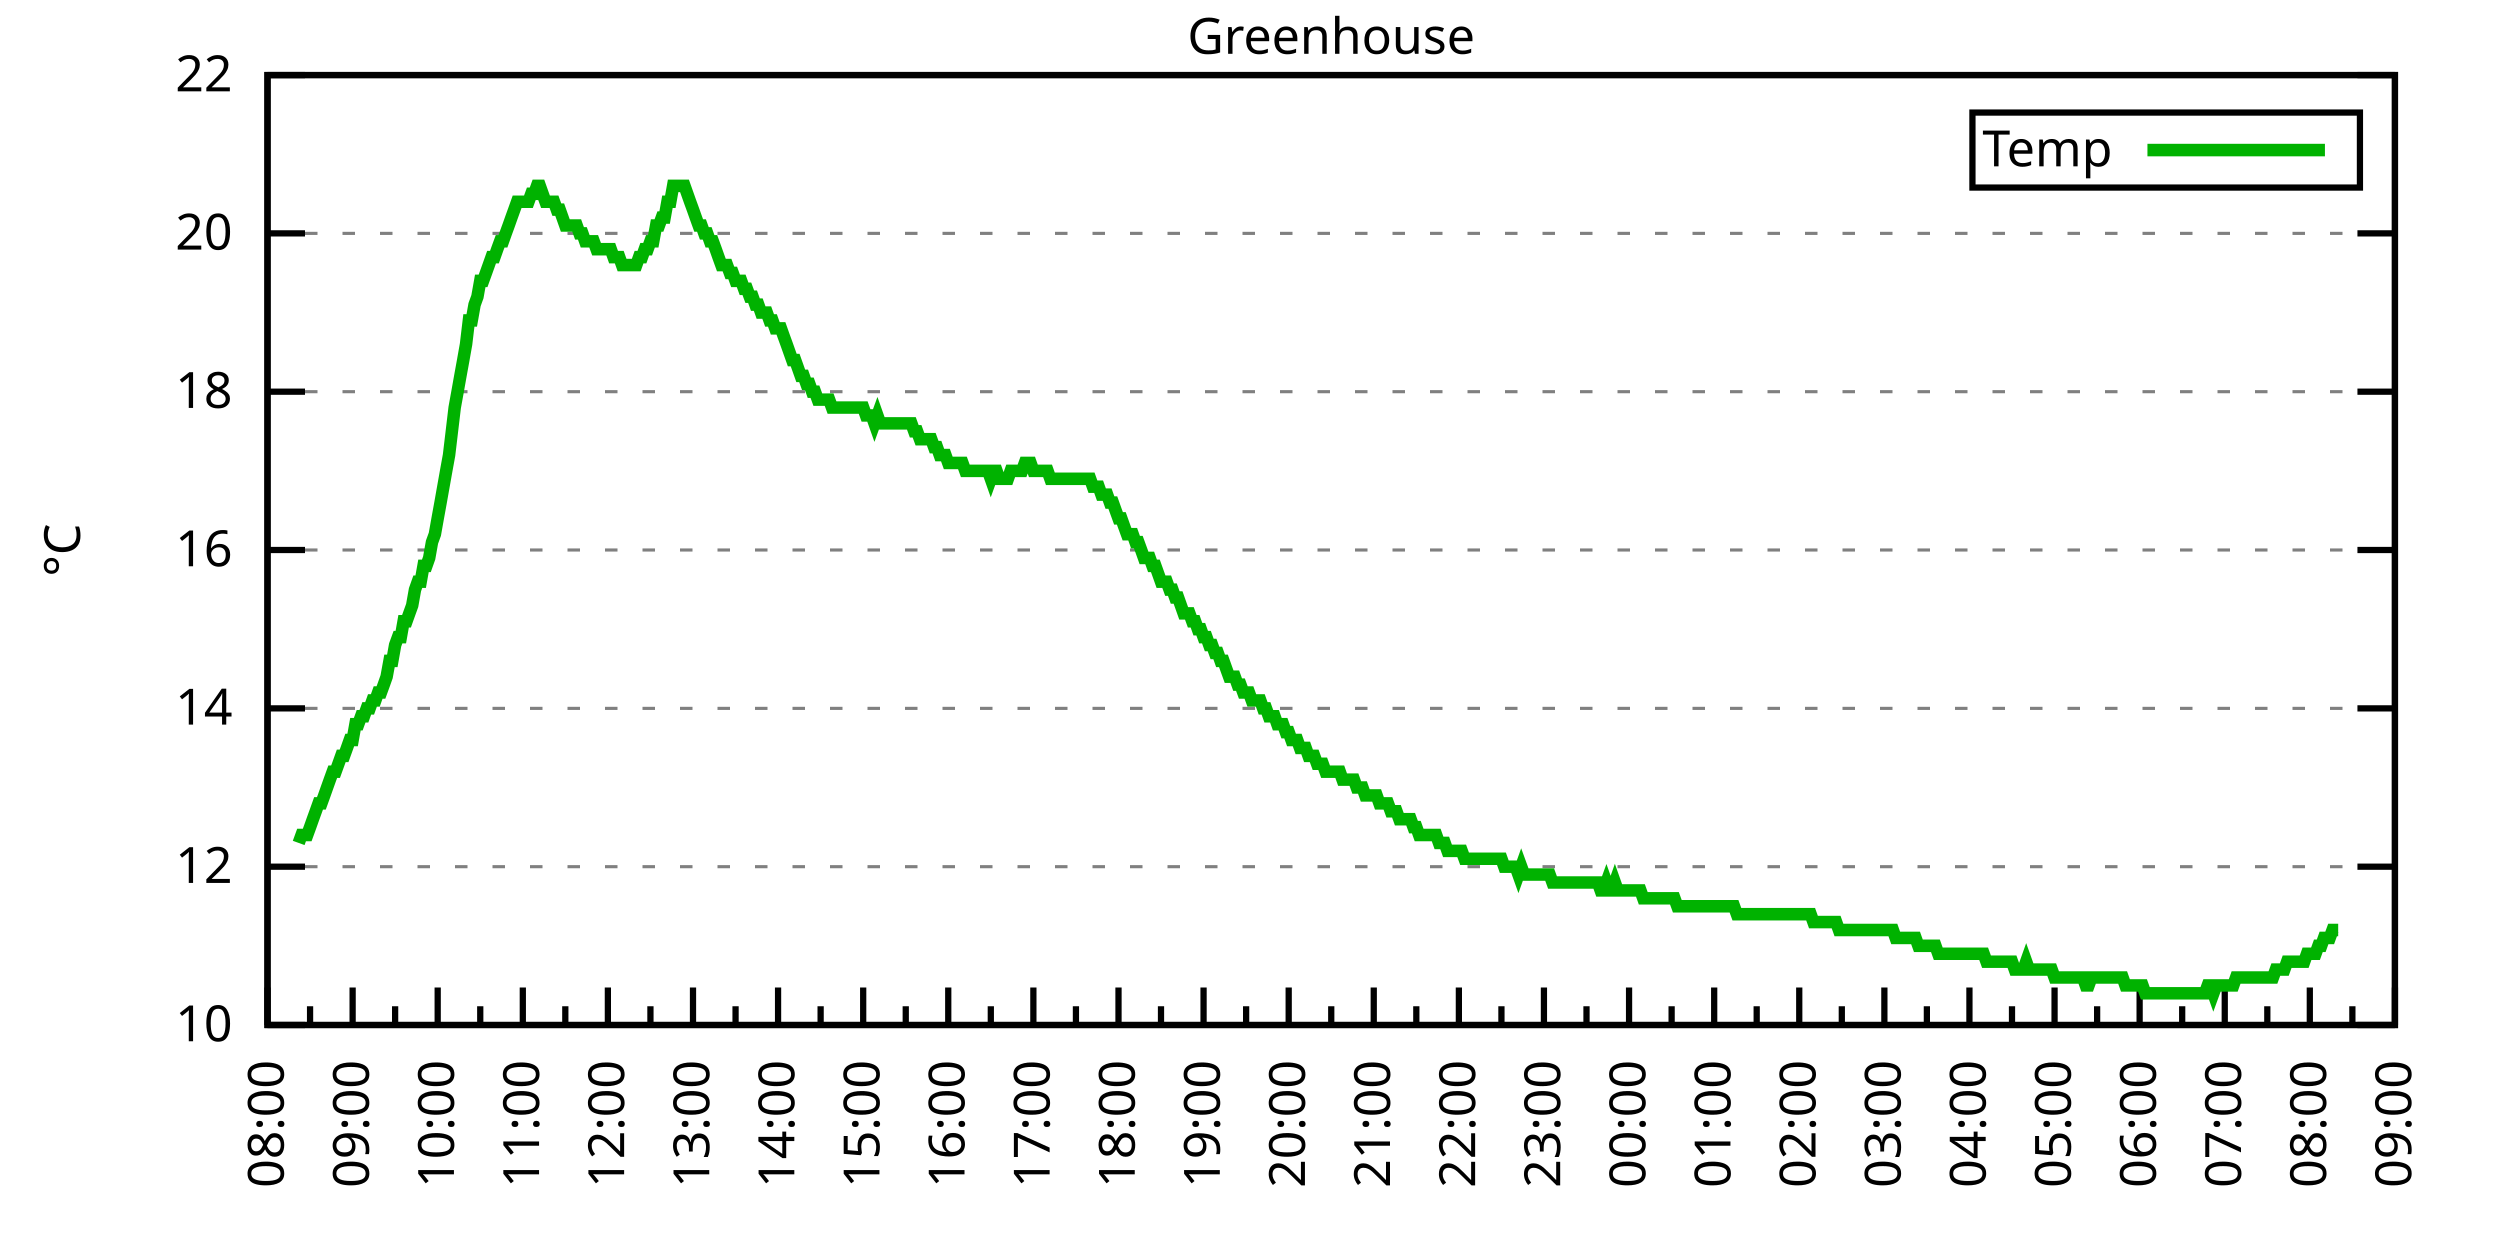
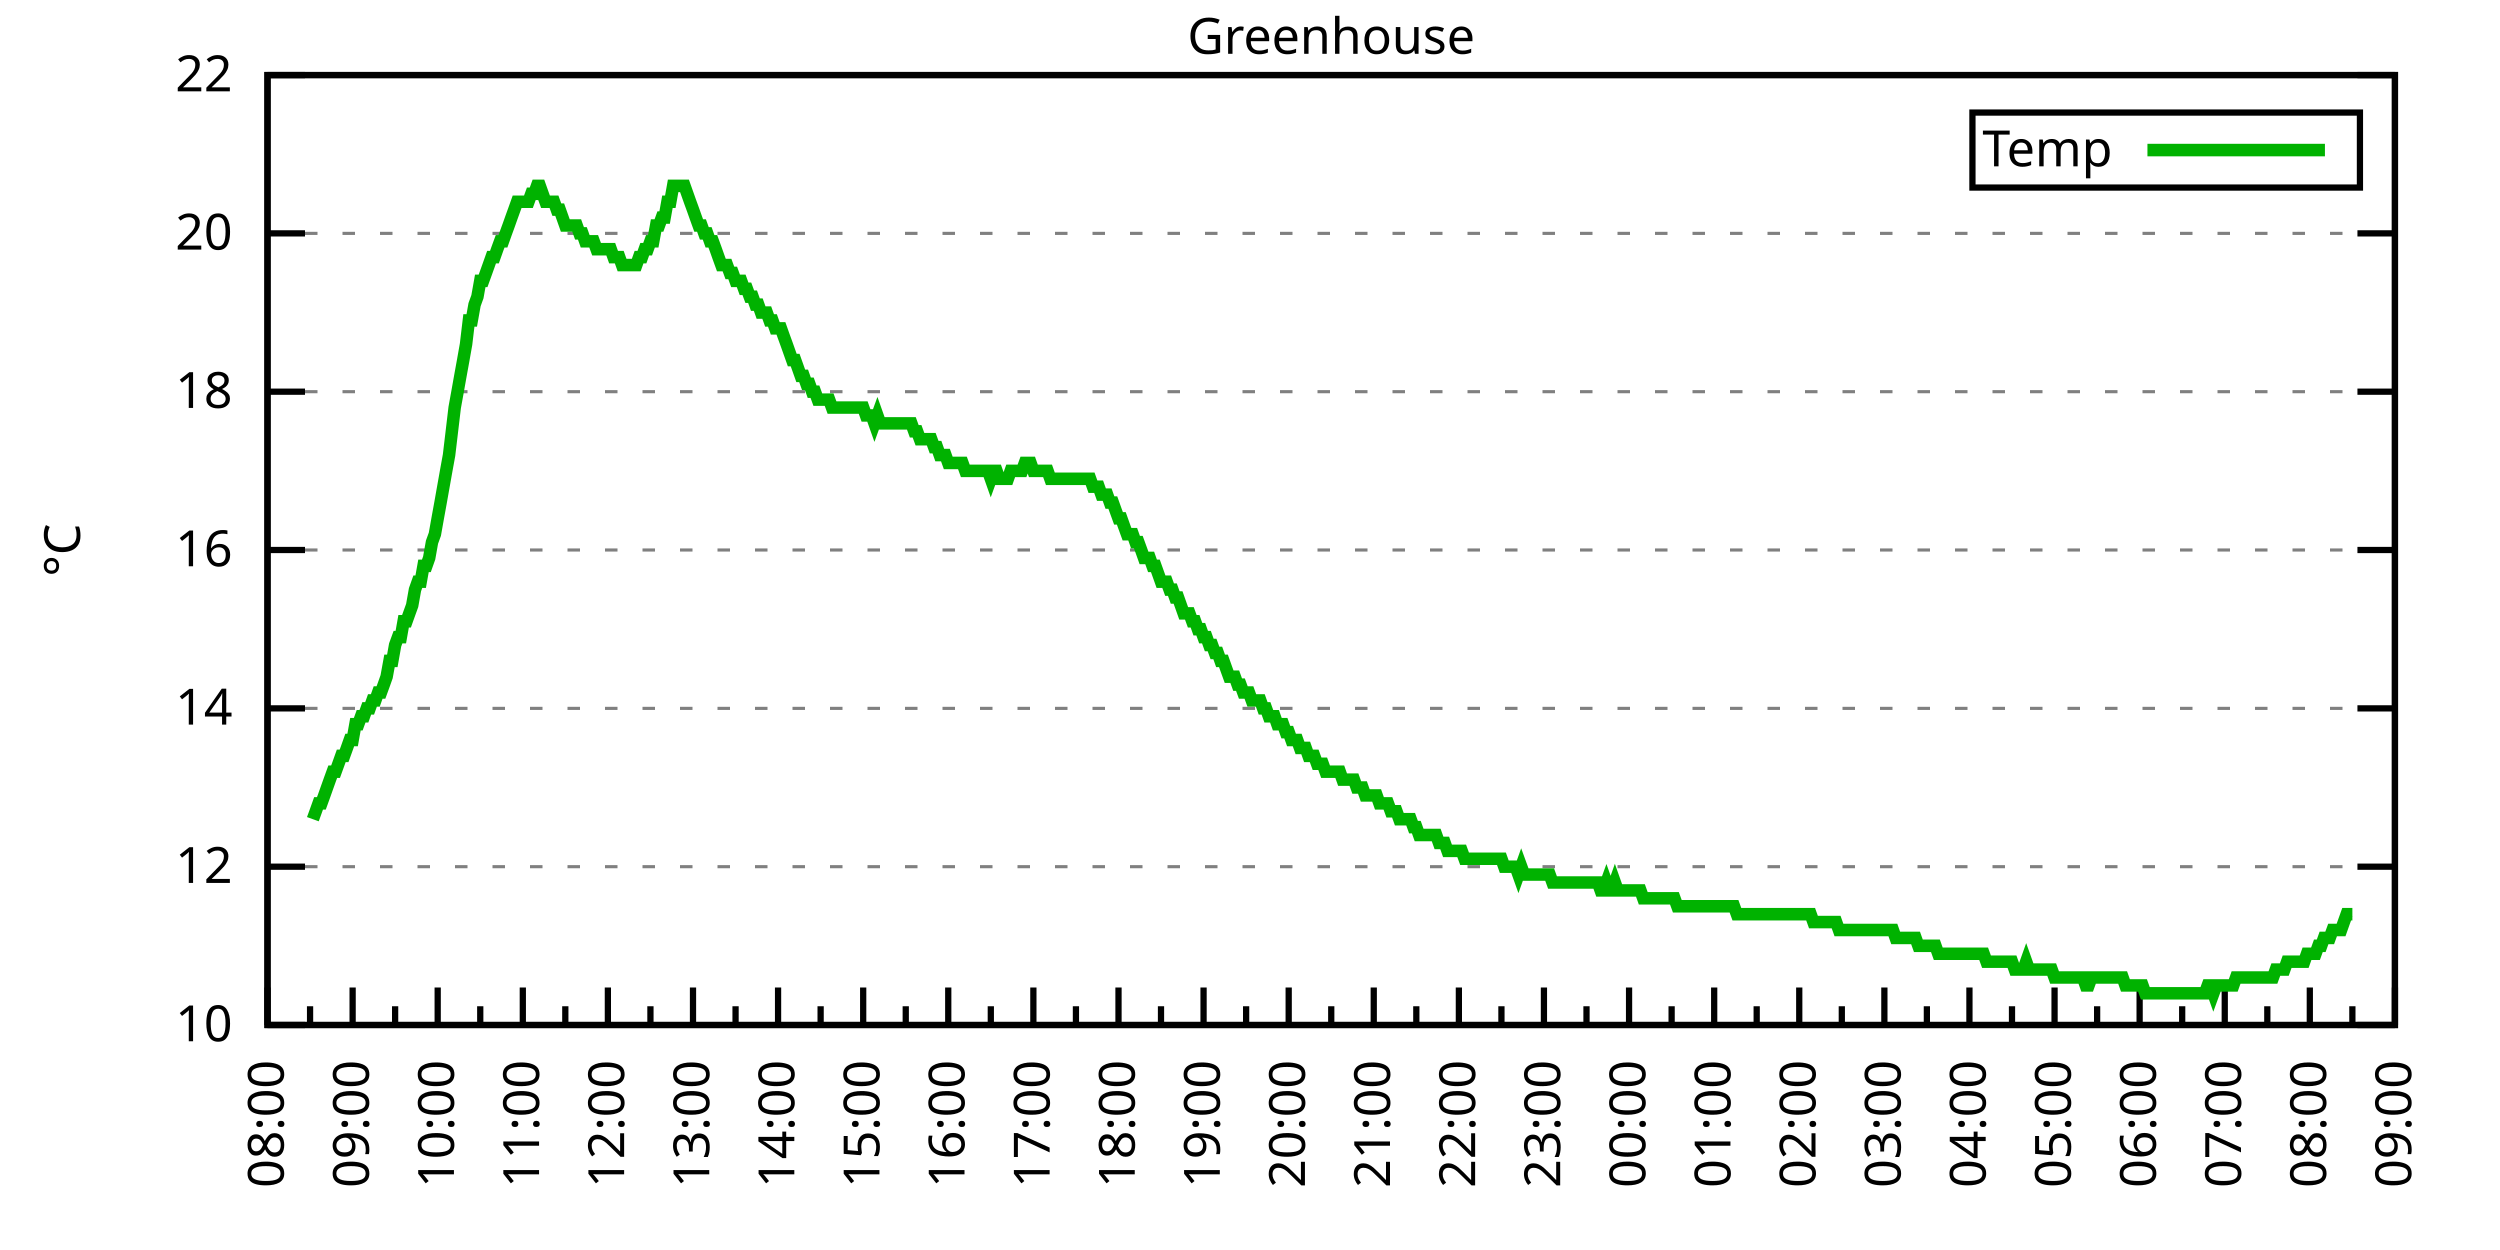
<svg xmlns="http://www.w3.org/2000/svg" xmlns:xlink="http://www.w3.org/1999/xlink" width="400" height="200" viewBox="0 0 400 200">
  <g id="gnuplot_canvas">
    <rect x="0" y="0" width="400" height="200" fill="none" />
    <defs>
      <circle id="gpDot" r="0.5" stroke-width="0.5" stroke="currentColor" />
      <path id="gpPt0" stroke-width="0.333" stroke="currentColor" d="M-1,0 h2 M0,-1 v2" />
      <path id="gpPt1" stroke-width="0.333" stroke="currentColor" d="M-1,-1 L1,1 M1,-1 L-1,1" />
      <path id="gpPt2" stroke-width="0.333" stroke="currentColor" d="M-1,0 L1,0 M0,-1 L0,1 M-1,-1 L1,1 M-1,1 L1,-1" />
      <rect id="gpPt3" stroke-width="0.333" stroke="currentColor" x="-1" y="-1" width="2" height="2" />
      <rect id="gpPt4" stroke-width="0.333" stroke="currentColor" fill="currentColor" x="-1" y="-1" width="2" height="2" />
      <circle id="gpPt5" stroke-width="0.333" stroke="currentColor" cx="0" cy="0" r="1" />
      <use xlink:href="#gpPt5" id="gpPt6" fill="currentColor" stroke="none" />
      <path id="gpPt7" stroke-width="0.333" stroke="currentColor" d="M0,-1.33 L-1.33,0.67 L1.33,0.67 z" />
      <use xlink:href="#gpPt7" id="gpPt8" fill="currentColor" stroke="none" />
      <use xlink:href="#gpPt7" id="gpPt9" stroke="currentColor" transform="rotate(180)" />
      <use xlink:href="#gpPt9" id="gpPt10" fill="currentColor" stroke="none" />
      <use xlink:href="#gpPt3" id="gpPt11" stroke="currentColor" transform="rotate(45)" />
      <use xlink:href="#gpPt11" id="gpPt12" fill="currentColor" stroke="none" />
      <path id="gpPt13" stroke-width="0.333" stroke="currentColor" d="M0,1.330 L1.265,0.411 L0.782,-1.067 L-0.782,-1.076 L-1.265,0.411 z" />
      <use xlink:href="#gpPt13" id="gpPt14" fill="currentColor" stroke="none" />
      <filter id="textbox" filterUnits="objectBoundingBox" x="0" y="0" height="1" width="1">
        <feFlood flood-color="white" flood-opacity="1" result="bgnd" />
        <feComposite in="SourceGraphic" in2="bgnd" operator="atop" />
      </filter>
      <filter id="greybox" filterUnits="objectBoundingBox" x="0" y="0" height="1" width="1">
        <feFlood flood-color="lightgrey" flood-opacity="1" result="grey" />
        <feComposite in="SourceGraphic" in2="grey" operator="atop" />
      </filter>
    </defs>
    <g fill="none" color="white" stroke="currentColor" stroke-width="1.00" stroke-linecap="butt" stroke-linejoin="miter">
</g>
    <g fill="none" color="black" stroke="currentColor" stroke-width="1.00" stroke-linecap="butt" stroke-linejoin="miter">
      <g stroke="none" shape-rendering="crispEdges">
        <polygon fill="rgb(255, 255, 255)" points="42.80,164.00 383.18,164.00 383.18,12.02 42.80,12.02 " />
      </g>
    </g>
    <g fill="none" color="black" stroke="currentColor" stroke-width="1.00" stroke-linecap="butt" stroke-linejoin="miter">
</g>
    <g fill="none" color="black" stroke="black" stroke-width="0.50" stroke-linecap="butt" stroke-linejoin="miter">
</g>
    <g fill="none" color="gray" stroke="currentColor" stroke-width="0.50" stroke-linecap="butt" stroke-linejoin="miter">
      <path stroke="gray" stroke-dasharray="2,4" class="gridline" d="M42.80,164.00 L383.19,164.00  " />
    </g>
    <g fill="none" color="gray" stroke="gray" stroke-width="1.00" stroke-linecap="butt" stroke-linejoin="miter">
</g>
    <g fill="none" color="black" stroke="currentColor" stroke-width="1.00" stroke-linecap="butt" stroke-linejoin="miter">
      <path stroke="black" d="M42.80,164.00 L48.80,164.00 M383.19,164.00 L377.19,164.00  " />
      <g transform="translate(37.20,166.60)" stroke="none" fill="black" font-family="Sans" font-size="8.00" text-anchor="end">
        <text>
          <tspan font-family="Sans"> 10</tspan>
        </text>
      </g>
    </g>
    <g fill="none" color="black" stroke="currentColor" stroke-width="1.00" stroke-linecap="butt" stroke-linejoin="miter">
</g>
    <g fill="none" color="black" stroke="black" stroke-width="0.50" stroke-linecap="butt" stroke-linejoin="miter">
</g>
    <g fill="none" color="gray" stroke="currentColor" stroke-width="0.50" stroke-linecap="butt" stroke-linejoin="miter">
      <path stroke="gray" stroke-dasharray="2,4" class="gridline" d="M42.80,138.67 L383.19,138.67  " />
    </g>
    <g fill="none" color="gray" stroke="gray" stroke-width="1.00" stroke-linecap="butt" stroke-linejoin="miter">
</g>
    <g fill="none" color="black" stroke="currentColor" stroke-width="1.00" stroke-linecap="butt" stroke-linejoin="miter">
      <path stroke="black" d="M42.80,138.67 L48.80,138.67 M383.19,138.67 L377.19,138.67  " />
      <g transform="translate(37.20,141.27)" stroke="none" fill="black" font-family="Sans" font-size="8.00" text-anchor="end">
        <text>
          <tspan font-family="Sans"> 12</tspan>
        </text>
      </g>
    </g>
    <g fill="none" color="black" stroke="currentColor" stroke-width="1.00" stroke-linecap="butt" stroke-linejoin="miter">
</g>
    <g fill="none" color="black" stroke="black" stroke-width="0.50" stroke-linecap="butt" stroke-linejoin="miter">
</g>
    <g fill="none" color="gray" stroke="currentColor" stroke-width="0.50" stroke-linecap="butt" stroke-linejoin="miter">
      <path stroke="gray" stroke-dasharray="2,4" class="gridline" d="M42.80,113.34 L383.19,113.34  " />
    </g>
    <g fill="none" color="gray" stroke="gray" stroke-width="1.00" stroke-linecap="butt" stroke-linejoin="miter">
</g>
    <g fill="none" color="black" stroke="currentColor" stroke-width="1.00" stroke-linecap="butt" stroke-linejoin="miter">
      <path stroke="black" d="M42.80,113.34 L48.80,113.34 M383.19,113.34 L377.19,113.34  " />
      <g transform="translate(37.20,115.94)" stroke="none" fill="black" font-family="Sans" font-size="8.00" text-anchor="end">
        <text>
          <tspan font-family="Sans"> 14</tspan>
        </text>
      </g>
    </g>
    <g fill="none" color="black" stroke="currentColor" stroke-width="1.00" stroke-linecap="butt" stroke-linejoin="miter">
</g>
    <g fill="none" color="black" stroke="black" stroke-width="0.50" stroke-linecap="butt" stroke-linejoin="miter">
</g>
    <g fill="none" color="gray" stroke="currentColor" stroke-width="0.50" stroke-linecap="butt" stroke-linejoin="miter">
      <path stroke="gray" stroke-dasharray="2,4" class="gridline" d="M42.80,88.00 L383.19,88.00  " />
    </g>
    <g fill="none" color="gray" stroke="gray" stroke-width="1.00" stroke-linecap="butt" stroke-linejoin="miter">
</g>
    <g fill="none" color="black" stroke="currentColor" stroke-width="1.00" stroke-linecap="butt" stroke-linejoin="miter">
      <path stroke="black" d="M42.80,88.00 L48.80,88.00 M383.19,88.00 L377.19,88.00  " />
      <g transform="translate(37.20,90.60)" stroke="none" fill="black" font-family="Sans" font-size="8.00" text-anchor="end">
        <text>
          <tspan font-family="Sans"> 16</tspan>
        </text>
      </g>
    </g>
    <g fill="none" color="black" stroke="currentColor" stroke-width="1.00" stroke-linecap="butt" stroke-linejoin="miter">
</g>
    <g fill="none" color="black" stroke="black" stroke-width="0.50" stroke-linecap="butt" stroke-linejoin="miter">
</g>
    <g fill="none" color="gray" stroke="currentColor" stroke-width="0.50" stroke-linecap="butt" stroke-linejoin="miter">
      <path stroke="gray" stroke-dasharray="2,4" class="gridline" d="M42.80,62.67 L383.19,62.67  " />
    </g>
    <g fill="none" color="gray" stroke="gray" stroke-width="1.00" stroke-linecap="butt" stroke-linejoin="miter">
</g>
    <g fill="none" color="black" stroke="currentColor" stroke-width="1.00" stroke-linecap="butt" stroke-linejoin="miter">
      <path stroke="black" d="M42.80,62.67 L48.80,62.67 M383.19,62.67 L377.19,62.67  " />
      <g transform="translate(37.20,65.27)" stroke="none" fill="black" font-family="Sans" font-size="8.00" text-anchor="end">
        <text>
          <tspan font-family="Sans"> 18</tspan>
        </text>
      </g>
    </g>
    <g fill="none" color="black" stroke="currentColor" stroke-width="1.00" stroke-linecap="butt" stroke-linejoin="miter">
</g>
    <g fill="none" color="black" stroke="black" stroke-width="0.50" stroke-linecap="butt" stroke-linejoin="miter">
</g>
    <g fill="none" color="gray" stroke="currentColor" stroke-width="0.50" stroke-linecap="butt" stroke-linejoin="miter">
      <path stroke="gray" stroke-dasharray="2,4" class="gridline" d="M42.80,37.34 L383.19,37.34  " />
    </g>
    <g fill="none" color="gray" stroke="gray" stroke-width="1.00" stroke-linecap="butt" stroke-linejoin="miter">
</g>
    <g fill="none" color="black" stroke="currentColor" stroke-width="1.00" stroke-linecap="butt" stroke-linejoin="miter">
      <path stroke="black" d="M42.80,37.34 L48.80,37.34 M383.19,37.34 L377.19,37.34  " />
      <g transform="translate(37.20,39.94)" stroke="none" fill="black" font-family="Sans" font-size="8.00" text-anchor="end">
        <text>
          <tspan font-family="Sans"> 20</tspan>
        </text>
      </g>
    </g>
    <g fill="none" color="black" stroke="currentColor" stroke-width="1.00" stroke-linecap="butt" stroke-linejoin="miter">
</g>
    <g fill="none" color="black" stroke="black" stroke-width="0.50" stroke-linecap="butt" stroke-linejoin="miter">
</g>
    <g fill="none" color="gray" stroke="currentColor" stroke-width="0.50" stroke-linecap="butt" stroke-linejoin="miter">
      <path stroke="gray" stroke-dasharray="2,4" class="gridline" d="M42.80,12.01 L383.19,12.01  " />
    </g>
    <g fill="none" color="gray" stroke="gray" stroke-width="1.00" stroke-linecap="butt" stroke-linejoin="miter">
</g>
    <g fill="none" color="black" stroke="currentColor" stroke-width="1.00" stroke-linecap="butt" stroke-linejoin="miter">
      <path stroke="black" d="M42.80,12.01 L48.80,12.01 M383.19,12.01 L377.19,12.01  " />
      <g transform="translate(37.20,14.61)" stroke="none" fill="black" font-family="Sans" font-size="8.00" text-anchor="end">
        <text>
          <tspan font-family="Sans"> 22</tspan>
        </text>
      </g>
    </g>
    <g fill="none" color="black" stroke="currentColor" stroke-width="1.00" stroke-linecap="butt" stroke-linejoin="miter">
      <path stroke="black" d="M42.80,164.00 L42.80,158.00  " />
      <g transform="translate(45.40,169.60) rotate(270)" stroke="none" fill="black" font-family="Sans" font-size="8.00" text-anchor="end">
        <text>
          <tspan font-family="Sans">08:00</tspan>
        </text>
      </g>
    </g>
    <g fill="none" color="black" stroke="currentColor" stroke-width="1.00" stroke-linecap="butt" stroke-linejoin="miter">
      <path stroke="black" d="M49.61,164.00 L49.61,161.00 M56.42,164.00 L56.42,158.00  " />
      <g transform="translate(59.02,169.60) rotate(270)" stroke="none" fill="black" font-family="Sans" font-size="8.00" text-anchor="end">
        <text>
          <tspan font-family="Sans">09:00</tspan>
        </text>
      </g>
    </g>
    <g fill="none" color="black" stroke="currentColor" stroke-width="1.00" stroke-linecap="butt" stroke-linejoin="miter">
      <path stroke="black" d="M63.22,164.00 L63.22,161.00 M70.03,164.00 L70.03,158.00  " />
      <g transform="translate(72.63,169.60) rotate(270)" stroke="none" fill="black" font-family="Sans" font-size="8.00" text-anchor="end">
        <text>
          <tspan font-family="Sans">10:00</tspan>
        </text>
      </g>
    </g>
    <g fill="none" color="black" stroke="currentColor" stroke-width="1.00" stroke-linecap="butt" stroke-linejoin="miter">
      <path stroke="black" d="M76.84,164.00 L76.84,161.00 M83.65,164.00 L83.65,158.00  " />
      <g transform="translate(86.25,169.60) rotate(270)" stroke="none" fill="black" font-family="Sans" font-size="8.00" text-anchor="end">
        <text>
          <tspan font-family="Sans">11:00</tspan>
        </text>
      </g>
    </g>
    <g fill="none" color="black" stroke="currentColor" stroke-width="1.00" stroke-linecap="butt" stroke-linejoin="miter">
      <path stroke="black" d="M90.45,164.00 L90.45,161.00 M97.26,164.00 L97.26,158.00  " />
      <g transform="translate(99.86,169.60) rotate(270)" stroke="none" fill="black" font-family="Sans" font-size="8.00" text-anchor="end">
        <text>
          <tspan font-family="Sans">12:00</tspan>
        </text>
      </g>
    </g>
    <g fill="none" color="black" stroke="currentColor" stroke-width="1.00" stroke-linecap="butt" stroke-linejoin="miter">
      <path stroke="black" d="M104.07,164.00 L104.07,161.00 M110.88,164.00 L110.88,158.00  " />
      <g transform="translate(113.48,169.60) rotate(270)" stroke="none" fill="black" font-family="Sans" font-size="8.00" text-anchor="end">
        <text>
          <tspan font-family="Sans">13:00</tspan>
        </text>
      </g>
    </g>
    <g fill="none" color="black" stroke="currentColor" stroke-width="1.00" stroke-linecap="butt" stroke-linejoin="miter">
      <path stroke="black" d="M117.69,164.00 L117.69,161.00 M124.49,164.00 L124.49,158.00  " />
      <g transform="translate(127.09,169.60) rotate(270)" stroke="none" fill="black" font-family="Sans" font-size="8.00" text-anchor="end">
        <text>
          <tspan font-family="Sans">14:00</tspan>
        </text>
      </g>
    </g>
    <g fill="none" color="black" stroke="currentColor" stroke-width="1.00" stroke-linecap="butt" stroke-linejoin="miter">
      <path stroke="black" d="M131.30,164.00 L131.30,161.00 M138.11,164.00 L138.11,158.00  " />
      <g transform="translate(140.71,169.60) rotate(270)" stroke="none" fill="black" font-family="Sans" font-size="8.00" text-anchor="end">
        <text>
          <tspan font-family="Sans">15:00</tspan>
        </text>
      </g>
    </g>
    <g fill="none" color="black" stroke="currentColor" stroke-width="1.00" stroke-linecap="butt" stroke-linejoin="miter">
      <path stroke="black" d="M144.92,164.00 L144.92,161.00 M151.72,164.00 L151.72,158.00  " />
      <g transform="translate(154.32,169.60) rotate(270)" stroke="none" fill="black" font-family="Sans" font-size="8.00" text-anchor="end">
        <text>
          <tspan font-family="Sans">16:00</tspan>
        </text>
      </g>
    </g>
    <g fill="none" color="black" stroke="currentColor" stroke-width="1.00" stroke-linecap="butt" stroke-linejoin="miter">
      <path stroke="black" d="M158.53,164.00 L158.53,161.00 M165.34,164.00 L165.34,158.00  " />
      <g transform="translate(167.94,169.60) rotate(270)" stroke="none" fill="black" font-family="Sans" font-size="8.00" text-anchor="end">
        <text>
          <tspan font-family="Sans">17:00</tspan>
        </text>
      </g>
    </g>
    <g fill="none" color="black" stroke="currentColor" stroke-width="1.00" stroke-linecap="butt" stroke-linejoin="miter">
      <path stroke="black" d="M172.15,164.00 L172.15,161.00 M178.96,164.00 L178.96,158.00  " />
      <g transform="translate(181.56,169.60) rotate(270)" stroke="none" fill="black" font-family="Sans" font-size="8.00" text-anchor="end">
        <text>
          <tspan font-family="Sans">18:00</tspan>
        </text>
      </g>
    </g>
    <g fill="none" color="black" stroke="currentColor" stroke-width="1.00" stroke-linecap="butt" stroke-linejoin="miter">
      <path stroke="black" d="M185.76,164.00 L185.76,161.00 M192.57,164.00 L192.57,158.00  " />
      <g transform="translate(195.17,169.60) rotate(270)" stroke="none" fill="black" font-family="Sans" font-size="8.00" text-anchor="end">
        <text>
          <tspan font-family="Sans">19:00</tspan>
        </text>
      </g>
    </g>
    <g fill="none" color="black" stroke="currentColor" stroke-width="1.00" stroke-linecap="butt" stroke-linejoin="miter">
      <path stroke="black" d="M199.38,164.00 L199.38,161.00 M206.19,164.00 L206.19,158.00  " />
      <g transform="translate(208.79,169.60) rotate(270)" stroke="none" fill="black" font-family="Sans" font-size="8.00" text-anchor="end">
        <text>
          <tspan font-family="Sans">20:00</tspan>
        </text>
      </g>
    </g>
    <g fill="none" color="black" stroke="currentColor" stroke-width="1.00" stroke-linecap="butt" stroke-linejoin="miter">
      <path stroke="black" d="M213.00,164.00 L213.00,161.00 M219.80,164.00 L219.80,158.00  " />
      <g transform="translate(222.40,169.60) rotate(270)" stroke="none" fill="black" font-family="Sans" font-size="8.00" text-anchor="end">
        <text>
          <tspan font-family="Sans">21:00</tspan>
        </text>
      </g>
    </g>
    <g fill="none" color="black" stroke="currentColor" stroke-width="1.00" stroke-linecap="butt" stroke-linejoin="miter">
      <path stroke="black" d="M226.61,164.00 L226.61,161.00 M233.42,164.00 L233.42,158.00  " />
      <g transform="translate(236.02,169.60) rotate(270)" stroke="none" fill="black" font-family="Sans" font-size="8.00" text-anchor="end">
        <text>
          <tspan font-family="Sans">22:00</tspan>
        </text>
      </g>
    </g>
    <g fill="none" color="black" stroke="currentColor" stroke-width="1.00" stroke-linecap="butt" stroke-linejoin="miter">
      <path stroke="black" d="M240.23,164.00 L240.23,161.00 M247.03,164.00 L247.03,158.00  " />
      <g transform="translate(249.63,169.60) rotate(270)" stroke="none" fill="black" font-family="Sans" font-size="8.00" text-anchor="end">
        <text>
          <tspan font-family="Sans">23:00</tspan>
        </text>
      </g>
    </g>
    <g fill="none" color="black" stroke="currentColor" stroke-width="1.00" stroke-linecap="butt" stroke-linejoin="miter">
      <path stroke="black" d="M253.84,164.00 L253.84,161.00 M260.65,164.00 L260.65,158.00  " />
      <g transform="translate(263.25,169.60) rotate(270)" stroke="none" fill="black" font-family="Sans" font-size="8.00" text-anchor="end">
        <text>
          <tspan font-family="Sans">00:00</tspan>
        </text>
      </g>
    </g>
    <g fill="none" color="black" stroke="currentColor" stroke-width="1.00" stroke-linecap="butt" stroke-linejoin="miter">
      <path stroke="black" d="M267.46,164.00 L267.46,161.00 M274.27,164.00 L274.27,158.00  " />
      <g transform="translate(276.87,169.60) rotate(270)" stroke="none" fill="black" font-family="Sans" font-size="8.00" text-anchor="end">
        <text>
          <tspan font-family="Sans">01:00</tspan>
        </text>
      </g>
    </g>
    <g fill="none" color="black" stroke="currentColor" stroke-width="1.00" stroke-linecap="butt" stroke-linejoin="miter">
      <path stroke="black" d="M281.07,164.00 L281.07,161.00 M287.88,164.00 L287.88,158.00  " />
      <g transform="translate(290.48,169.60) rotate(270)" stroke="none" fill="black" font-family="Sans" font-size="8.00" text-anchor="end">
        <text>
          <tspan font-family="Sans">02:00</tspan>
        </text>
      </g>
    </g>
    <g fill="none" color="black" stroke="currentColor" stroke-width="1.00" stroke-linecap="butt" stroke-linejoin="miter">
      <path stroke="black" d="M294.69,164.00 L294.69,161.00 M301.50,164.00 L301.50,158.00  " />
      <g transform="translate(304.10,169.60) rotate(270)" stroke="none" fill="black" font-family="Sans" font-size="8.00" text-anchor="end">
        <text>
          <tspan font-family="Sans">03:00</tspan>
        </text>
      </g>
    </g>
    <g fill="none" color="black" stroke="currentColor" stroke-width="1.00" stroke-linecap="butt" stroke-linejoin="miter">
      <path stroke="black" d="M308.30,164.00 L308.30,161.00 M315.11,164.00 L315.11,158.00  " />
      <g transform="translate(317.71,169.60) rotate(270)" stroke="none" fill="black" font-family="Sans" font-size="8.00" text-anchor="end">
        <text>
          <tspan font-family="Sans">04:00</tspan>
        </text>
      </g>
    </g>
    <g fill="none" color="black" stroke="currentColor" stroke-width="1.00" stroke-linecap="butt" stroke-linejoin="miter">
      <path stroke="black" d="M321.92,164.00 L321.92,161.00 M328.73,164.00 L328.73,158.00  " />
      <g transform="translate(331.33,169.60) rotate(270)" stroke="none" fill="black" font-family="Sans" font-size="8.00" text-anchor="end">
        <text>
          <tspan font-family="Sans">05:00</tspan>
        </text>
      </g>
    </g>
    <g fill="none" color="black" stroke="currentColor" stroke-width="1.00" stroke-linecap="butt" stroke-linejoin="miter">
      <path stroke="black" d="M335.54,164.00 L335.54,161.00 M342.34,164.00 L342.34,158.00  " />
      <g transform="translate(344.94,169.60) rotate(270)" stroke="none" fill="black" font-family="Sans" font-size="8.00" text-anchor="end">
        <text>
          <tspan font-family="Sans">06:00</tspan>
        </text>
      </g>
    </g>
    <g fill="none" color="black" stroke="currentColor" stroke-width="1.00" stroke-linecap="butt" stroke-linejoin="miter">
      <path stroke="black" d="M349.15,164.00 L349.15,161.00 M355.96,164.00 L355.96,158.00  " />
      <g transform="translate(358.56,169.60) rotate(270)" stroke="none" fill="black" font-family="Sans" font-size="8.00" text-anchor="end">
        <text>
          <tspan font-family="Sans">07:00</tspan>
        </text>
      </g>
    </g>
    <g fill="none" color="black" stroke="currentColor" stroke-width="1.00" stroke-linecap="butt" stroke-linejoin="miter">
      <path stroke="black" d="M362.77,164.00 L362.77,161.00 M369.57,164.00 L369.57,158.00  " />
      <g transform="translate(372.17,169.60) rotate(270)" stroke="none" fill="black" font-family="Sans" font-size="8.00" text-anchor="end">
        <text>
          <tspan font-family="Sans">08:00</tspan>
        </text>
      </g>
    </g>
    <g fill="none" color="black" stroke="currentColor" stroke-width="1.00" stroke-linecap="butt" stroke-linejoin="miter">
      <path stroke="black" d="M376.38,164.00 L376.38,161.00 M383.19,164.00 L383.19,158.00  " />
      <g transform="translate(385.79,169.60) rotate(270)" stroke="none" fill="black" font-family="Sans" font-size="8.00" text-anchor="end">
        <text>
          <tspan font-family="Sans">09:00</tspan>
        </text>
      </g>
    </g>
    <g fill="none" color="black" stroke="currentColor" stroke-width="1.00" stroke-linecap="butt" stroke-linejoin="miter">
</g>
    <g fill="none" color="black" stroke="currentColor" stroke-width="1.00" stroke-linecap="butt" stroke-linejoin="miter">
      <path stroke="black" d="M42.80,12.01 L42.80,164.00 L383.19,164.00 L383.19,12.01 L42.80,12.01 Z  " />
    </g>
    <g fill="none" color="black" stroke="currentColor" stroke-width="1.00" stroke-linecap="butt" stroke-linejoin="miter">
      <g transform="translate(12.80,88.01) rotate(270)" stroke="none" fill="black" font-family="Sans" font-size="8.00" text-anchor="middle">
        <text>
          <tspan font-family="Sans">°C</tspan>
        </text>
      </g>
    </g>
    <g fill="none" color="black" stroke="currentColor" stroke-width="1.00" stroke-linecap="butt" stroke-linejoin="miter">
</g>
    <g fill="none" color="black" stroke="currentColor" stroke-width="1.00" stroke-linecap="butt" stroke-linejoin="miter">
      <path stroke="black" d="M315.59,30.01 L315.59,18.01 L377.59,18.01 L377.59,30.01 L315.59,30.01 Z  " />
    </g>
    <g id="Greenhouse_plot_1">
      <g fill="none" color="white" stroke="black" stroke-width="2.00" stroke-linecap="butt" stroke-linejoin="miter">
</g>
      <g fill="none" color="black" stroke="currentColor" stroke-width="2.00" stroke-linecap="butt" stroke-linejoin="miter">
        <g transform="translate(337.99,26.61)" stroke="none" fill="black" font-family="Sans" font-size="8.00" text-anchor="end">
          <text>
            <tspan font-family="Sans">Temp</tspan>
          </text>
        </g>
      </g>
      <g fill="none" color="black" stroke="currentColor" stroke-width="2.00" stroke-linecap="butt" stroke-linejoin="miter">
-         <path stroke="rgb(  0, 178,   0)" d="M343.59,24.01 L371.99,24.01 M47.79,134.87 L48.25,133.60 L48.70,133.60 L49.15,133.60 L49.61,132.34 L50.06,131.07   L50.52,129.80 L50.97,128.54 L51.42,128.54 L51.88,127.27 L52.33,126.00 L52.78,124.74 L53.24,123.47 L53.69,123.47   L54.15,122.20 L54.60,120.94 L55.05,120.94 L55.51,119.67 L55.96,118.40 L56.42,118.40 L56.87,115.87 L57.32,115.87   L57.78,114.60 L58.23,114.60 L58.68,113.34 L59.14,113.34 L59.59,112.07 L60.05,112.07 L60.50,110.80 L60.95,110.80   L61.41,109.54 L61.86,108.27 L62.32,105.74 L62.77,105.74 L63.22,103.20 L63.68,101.94 L64.13,101.94 L64.58,99.40   L65.04,99.40 L65.49,98.14 L65.95,96.87 L66.40,94.34 L66.85,93.07 L67.31,93.07 L67.76,90.54 L68.22,90.54   L68.67,89.27 L69.12,86.74 L69.58,85.47 L70.03,82.94 L70.49,80.41 L70.94,77.87 L71.39,75.34 L71.85,72.81   L72.30,69.01 L72.75,65.21 L73.21,62.67 L73.66,60.14 L74.12,57.61 L74.57,55.07 L75.02,51.27 L75.48,51.27   L75.93,48.74 L76.39,47.47 L76.84,44.94 L77.29,44.94 L77.75,43.67 L78.20,42.41 L78.65,41.14 L79.11,41.14   L79.56,39.87 L80.02,38.61 L80.47,38.61 L80.92,37.34 L81.38,36.08 L81.83,34.81 L82.29,33.54 L82.74,32.28   L83.19,32.28 L83.65,32.28 L84.10,32.28 L84.55,32.28 L85.01,31.01 L85.46,31.01 L85.92,29.74 L86.37,29.74   L86.82,31.01 L87.28,32.28 L87.73,32.28 L88.19,32.28 L88.64,32.28 L89.09,33.54 L89.55,33.54 L90.00,34.81   L90.45,36.08 L90.91,36.08 L91.36,36.08 L91.82,36.08 L92.27,36.08 L92.72,37.34 L93.18,37.34 L93.63,38.61   L94.09,38.61 L94.54,38.61 L94.99,38.61 L95.45,39.87 L95.90,39.87 L96.35,39.87 L96.81,39.87 L97.26,39.87   L97.72,39.87 L98.17,41.14 L98.62,41.14 L99.08,41.14 L99.53,42.41 L99.99,42.41 L100.44,42.41 L100.89,42.41   L101.35,42.41 L101.80,42.41 L102.25,41.14 L102.71,41.14 L103.16,39.87 L103.62,39.87 L104.07,38.61 L104.52,38.61   L104.98,36.08 L105.43,36.08 L105.89,34.81 L106.34,34.81 L106.79,32.28 L107.25,32.28 L107.70,29.74 L108.15,29.74   L108.61,29.74 L109.06,29.74 L109.52,29.74 L109.97,31.01 L110.42,32.28 L110.88,33.54 L111.33,34.81 L111.79,36.08   L112.24,36.08 L112.69,37.34 L113.15,37.34 L113.60,38.61 L114.05,38.61 L114.51,39.87 L114.96,41.14 L115.42,42.41   L115.87,42.41 L116.32,42.41 L116.78,43.67 L117.23,43.67 L117.69,44.94 L118.14,44.94 L118.59,44.94 L119.05,46.21   L119.50,46.21 L119.96,47.47 L120.41,47.47 L120.86,48.74 L121.32,48.74 L121.77,50.01 L122.22,50.01 L122.68,50.01   L123.13,51.27 L123.59,51.27 L124.04,52.54 L124.49,52.54 L124.95,52.54 L125.40,53.81 L125.86,55.07 L126.31,56.34   L126.76,57.61 L127.22,57.61 L127.67,58.87 L128.12,60.14 L128.58,60.14 L129.03,61.41 L129.49,61.41 L129.94,62.67   L130.39,62.67 L130.85,63.94 L131.30,63.94 L131.76,63.94 L132.21,63.94 L132.66,63.94 L133.12,65.21 L133.57,65.21   L134.02,65.21 L134.48,65.21 L134.93,65.21 L135.39,65.21 L135.84,65.21 L136.29,65.21 L136.75,65.21 L137.20,65.21   L137.66,65.21 L138.11,65.21 L138.56,66.47 L139.02,66.47 L139.47,66.47 L139.92,67.74 L140.38,66.47 L140.83,67.74   L141.29,67.74 L141.74,67.74 L142.19,67.74 L142.65,67.74 L143.10,67.74 L143.56,67.74 L144.01,67.74 L144.46,67.74   L144.92,67.74 L145.37,67.74 L145.82,67.74 L146.28,69.01 L146.73,69.01 L147.19,70.27 L147.64,70.27 L148.09,70.27   L148.55,70.27 L149.00,70.27 L149.46,71.54 L149.91,71.54 L150.36,72.81 L150.82,72.81 L151.27,72.81 L151.72,74.07   L152.18,74.07 L152.63,74.07 L153.09,74.07 L153.54,74.07 L153.99,74.07 L154.45,75.34 L154.90,75.34 L155.36,75.34   L155.81,75.34 L156.26,75.34 L156.72,75.34 L157.17,75.34 L157.62,75.34 L158.08,75.34 L158.53,76.61 L158.99,75.34   L159.44,75.34 L159.89,76.61 L160.35,76.61 L160.80,76.61 L161.26,76.61 L161.71,75.34 L162.16,75.34 L162.62,75.34   L163.07,75.34 L163.52,75.34 L163.98,74.07 L164.43,74.07 L164.89,74.07 L165.34,75.34 L165.79,75.34 L166.25,75.34   L166.70,75.34 L167.16,75.34 L167.61,75.34 L168.06,76.61 L168.52,76.61 L168.97,76.61 L169.43,76.61 L169.88,76.61   L170.33,76.61 L170.79,76.61 L171.24,76.61 L171.69,76.61 L172.15,76.61 L172.60,76.61 L173.06,76.61 L173.51,76.61   L173.96,76.61 L174.42,76.61 L174.87,77.87 L175.33,77.87 L175.78,77.87 L176.23,79.14 L176.69,79.14 L177.14,79.14   L177.59,80.41 L178.05,80.41 L178.50,81.67 L178.96,82.94 L179.41,82.94 L179.86,84.21 L180.32,85.47 L180.77,85.47   L181.23,85.47 L181.68,86.74 L182.13,86.74 L182.59,88.00 L183.04,89.27 L183.49,89.27 L183.95,89.27 L184.40,90.54   L184.86,90.54 L185.31,91.80 L185.76,93.07 L186.22,93.07 L186.67,93.07 L187.13,94.34 L187.58,94.34 L188.03,95.60   L188.49,95.60 L188.94,96.87 L189.39,98.14 L189.85,98.14 L190.30,98.14 L190.76,99.40 L191.21,99.40 L191.66,100.67   L192.12,100.67 L192.57,101.94 L193.03,101.94 L193.48,103.20 L193.93,103.20 L194.39,104.47 L194.84,104.47 L195.29,105.74   L195.75,105.74 L196.20,107.00 L196.66,108.27 L197.11,108.27 L197.56,108.27 L198.02,109.54 L198.47,109.54 L198.93,110.80   L199.38,110.80 L199.83,110.80 L200.29,112.07 L200.74,112.07 L201.19,112.07 L201.65,112.07 L202.10,113.34 L202.56,113.34   L203.01,114.60 L203.46,114.60 L203.92,114.60 L204.37,115.87 L204.83,115.87 L205.28,115.87 L205.73,117.14 L206.19,117.14   L206.64,118.40 L207.09,118.40 L207.55,118.40 L208.00,119.67 L208.46,119.67 L208.91,119.67 L209.36,120.94 L209.82,120.94   L210.27,120.94 L210.73,122.20 L211.18,122.20 L211.63,122.20 L212.09,123.47 L212.54,123.47 L213.00,123.47 L213.45,123.47   L213.90,123.47 L214.36,123.47 L214.81,124.74 L215.26,124.74 L215.72,124.74 L216.17,124.74 L216.63,124.74 L217.08,126.00   L217.53,126.00 L217.99,126.00 L218.44,127.27 L218.90,127.27 L219.35,127.27 L219.80,127.27 L220.26,127.27 L220.71,128.54   L221.16,128.54 L221.62,128.54 L222.07,128.54 L222.53,129.80 L222.98,129.80 L223.43,129.80 L223.89,131.07 L224.34,131.07   L224.80,131.07 L225.25,131.07 L225.70,131.07 L226.16,132.34 L226.61,132.34 L227.06,133.60 L227.52,133.60 L227.97,133.60   L228.43,133.60 L228.88,133.60 L229.33,133.60 L229.79,133.60 L230.24,134.87 L230.70,134.87 L231.15,134.87 L231.60,136.14   L232.06,136.14 L232.51,136.14 L232.96,136.14 L233.42,136.14 L233.87,136.14 L234.33,137.40 L234.78,137.40 L235.23,137.40   L235.69,137.40 L236.14,137.40 L236.60,137.40 L237.05,137.40 L237.50,137.40 L237.96,137.40 L238.41,137.40 L238.86,137.40   L239.32,137.40 L239.77,137.40 L240.23,137.40 L240.68,138.67 L241.13,138.67 L241.59,138.67 L242.04,138.67 L242.50,138.67   L242.95,139.93 L243.40,138.67 L243.86,139.93 L244.31,139.93 L244.76,139.93 L245.22,139.93 L245.67,139.93 L246.13,139.93   L246.58,139.93 L247.03,139.93 L247.49,139.93 L247.94,139.93 L248.40,141.20 L248.85,141.20 L249.30,141.20 L249.76,141.20   L250.21,141.20 L250.66,141.20 L251.12,141.20 L251.57,141.20 L252.03,141.20 L252.48,141.20 L252.93,141.20 L253.39,141.20   L253.84,141.20 L254.30,141.20 L254.75,141.20 L255.20,141.20 L255.66,141.20 L256.11,142.47 L256.56,142.47 L257.02,141.20   L257.47,142.47 L257.93,142.47 L258.38,141.20 L258.83,142.47 L259.29,142.47 L259.74,142.47 L260.20,142.47 L260.65,142.47   L261.10,142.47 L261.56,142.47 L262.01,142.47 L262.47,142.47 L262.92,143.73 L263.37,143.73 L263.83,143.73 L264.28,143.73   L264.73,143.73 L265.19,143.73 L265.64,143.73 L266.10,143.73 L266.55,143.73 L267.00,143.73 L267.46,143.73 L267.91,143.73   L268.37,145.00 L268.82,145.00 L269.27,145.00 L269.73,145.00 L270.18,145.00 L270.63,145.00 L271.09,145.00 L271.54,145.00   L272.00,145.00 L272.45,145.00 L272.90,145.00 L273.36,145.00 L273.81,145.00 L274.27,145.00 L274.72,145.00 L275.17,145.00   L275.63,145.00 L276.08,145.00 L276.53,145.00 L276.99,145.00 L277.44,145.00 L277.90,146.27 L278.35,146.27 L278.80,146.27   L279.26,146.27 L279.71,146.27 L280.17,146.27 L280.62,146.27 L281.07,146.27 L281.53,146.27 L281.98,146.27 L282.43,146.27   L282.89,146.27 L283.34,146.27 L283.80,146.27 L284.25,146.27 L284.70,146.27 L285.16,146.27 L285.61,146.27 L286.07,146.27   L286.52,146.27 L286.97,146.27 L287.43,146.27 L287.88,146.27 L288.33,146.27 L288.79,146.27 L289.24,146.27 L289.70,146.27   L290.15,147.53 L290.60,147.53 L291.06,147.53 L291.51,147.53 L291.97,147.53 L292.42,147.53 L292.87,147.53 L293.33,147.53   L293.78,147.53 L294.23,148.80 L294.69,148.80 L295.14,148.80 L295.60,148.80 L296.05,148.80 L296.50,148.80 L296.96,148.80   L297.41,148.80 L297.87,148.80 L298.32,148.80 L298.77,148.80 L299.23,148.80 L299.68,148.80 L300.13,148.80 L300.59,148.80   L301.04,148.80 L301.50,148.80 L301.95,148.80 L302.40,148.80 L302.86,148.80 L303.31,150.07 L303.77,150.07 L304.22,150.07   L304.67,150.07 L305.13,150.07 L305.58,150.07 L306.03,150.07 L306.49,150.07 L306.94,151.33 L307.40,151.33 L307.85,151.33   L308.30,151.33 L308.76,151.33 L309.21,151.33 L309.67,151.33 L310.12,152.60 L310.57,152.60 L311.03,152.60 L311.48,152.60   L311.94,152.60 L312.39,152.60 L312.84,152.60 L313.30,152.60 L313.75,152.60 L314.20,152.60 L314.66,152.60 L315.11,152.60   L315.57,152.60 L316.02,152.60 L316.47,152.60 L316.93,152.60 L317.38,152.60 L317.84,153.87 L318.29,153.87 L318.74,153.87   L319.20,153.87 L319.65,153.87 L320.10,153.87 L320.56,153.87 L321.01,153.87 L321.47,153.87 L321.92,153.87 L322.37,155.13   L322.83,155.13 L323.28,155.13 L323.74,155.13 L324.19,153.87 L324.64,155.13 L325.10,155.13 L325.55,155.13 L326.00,155.13   L326.46,155.13 L326.91,155.13 L327.37,155.13 L327.82,155.13 L328.27,155.13 L328.73,156.40 L329.18,156.40 L329.64,156.40   L330.09,156.40 L330.54,156.40 L331.00,156.40 L331.45,156.40 L331.90,156.40 L332.36,156.40 L332.81,156.40 L333.27,156.40   L333.72,157.67 L334.17,157.67 L334.63,156.40 L335.08,156.40 L335.54,156.40 L335.99,156.40 L336.44,156.40 L336.90,156.40   L337.35,156.40 L337.80,156.40 L338.26,156.40 L338.71,156.40 L339.17,156.40 L339.62,156.40 L340.07,157.67 L340.53,157.67   L340.98,157.67 L341.44,157.67 L341.89,157.67 L342.34,157.67 L342.80,157.67 L343.25,158.93 L343.70,158.93 L344.16,158.93   L344.61,158.93 L345.07,158.93 L345.52,158.93 L345.97,158.93 L346.43,158.93 L346.88,158.93 L347.34,158.93 L347.79,158.93   L348.24,158.93 L348.70,158.93 L349.15,158.93 L349.60,158.93 L350.06,158.93 L350.51,158.93 L350.97,158.93 L351.42,158.93   L351.87,158.93 L352.33,158.93 L352.78,158.93 L353.24,157.67 L353.69,157.67 L354.14,158.93 L354.60,157.67 L355.05,157.67   L355.50,157.67 L355.96,157.67 L356.41,157.67 L356.87,157.67 L357.32,157.67 L357.77,156.40 L358.23,156.40 L358.68,156.40   L359.14,156.40 L359.59,156.40 L360.04,156.40 L360.50,156.40 L360.95,156.40 L361.41,156.40 L361.86,156.40 L362.31,156.40   L362.77,156.40 L363.22,156.40 L363.67,156.40 L364.13,155.13 L364.58,155.13 L365.04,155.13 L365.49,155.13 L365.94,153.87   L366.40,153.87 L366.85,153.87 L367.31,153.87 L367.76,153.87 L368.21,153.87 L368.67,153.87 L369.12,152.60 L369.57,152.60   L370.03,152.60 L370.48,152.60 L370.94,151.33 L371.39,151.33 L371.84,150.07 L372.30,150.07 L372.75,150.07 L373.21,148.80   L373.66,148.80 L374.11,148.80  " />
+         <path stroke="rgb(  0, 178,   0)" d="M343.59,24.01 L371.99,24.01 M50.06,131.07 L50.52,129.80 L50.97,128.54 L51.42,128.54 L51.88,127.27 L52.33,126.00   L52.78,124.74 L53.24,123.47 L53.69,123.47 L54.15,122.20 L54.60,120.94 L55.05,120.94 L55.51,119.67 L55.96,118.40   L56.42,118.40 L56.87,115.87 L57.32,115.87 L57.78,114.60 L58.23,114.60 L58.68,113.34 L59.14,113.34 L59.59,112.07   L60.05,112.07 L60.50,110.80 L60.95,110.80 L61.41,109.54 L61.86,108.27 L62.32,105.74 L62.77,105.74 L63.22,103.20   L63.68,101.94 L64.13,101.94 L64.58,99.40 L65.04,99.40 L65.49,98.14 L65.95,96.87 L66.40,94.34 L66.85,93.07   L67.31,93.07 L67.76,90.54 L68.22,90.54 L68.67,89.27 L69.12,86.74 L69.58,85.47 L70.03,82.94 L70.49,80.41   L70.94,77.87 L71.39,75.34 L71.85,72.81 L72.30,69.01 L72.75,65.21 L73.21,62.67 L73.66,60.14 L74.12,57.61   L74.57,55.07 L75.02,51.27 L75.48,51.27 L75.93,48.74 L76.39,47.47 L76.84,44.94 L77.29,44.94 L77.75,43.67   L78.20,42.41 L78.65,41.14 L79.11,41.14 L79.56,39.87 L80.02,38.61 L80.47,38.61 L80.92,37.34 L81.38,36.08   L81.83,34.81 L82.29,33.54 L82.74,32.28 L83.19,32.28 L83.65,32.28 L84.10,32.28 L84.55,32.28 L85.01,31.01   L85.46,31.01 L85.92,29.74 L86.37,29.74 L86.82,31.01 L87.28,32.28 L87.73,32.28 L88.19,32.28 L88.64,32.28   L89.09,33.54 L89.55,33.54 L90.00,34.81 L90.45,36.08 L90.91,36.08 L91.36,36.08 L91.82,36.08 L92.27,36.08   L92.72,37.34 L93.18,37.34 L93.63,38.61 L94.09,38.61 L94.54,38.61 L94.99,38.61 L95.45,39.87 L95.90,39.87   L96.35,39.87 L96.81,39.87 L97.26,39.87 L97.72,39.87 L98.17,41.14 L98.62,41.14 L99.08,41.14 L99.53,42.41   L99.99,42.41 L100.44,42.41 L100.89,42.41 L101.35,42.41 L101.80,42.41 L102.25,41.14 L102.71,41.14 L103.16,39.87   L103.62,39.87 L104.07,38.61 L104.52,38.61 L104.98,36.08 L105.43,36.08 L105.89,34.81 L106.34,34.81 L106.79,32.28   L107.25,32.28 L107.70,29.74 L108.15,29.74 L108.61,29.74 L109.06,29.74 L109.52,29.74 L109.97,31.01 L110.42,32.28   L110.88,33.54 L111.33,34.81 L111.79,36.08 L112.24,36.08 L112.69,37.34 L113.15,37.34 L113.60,38.61 L114.05,38.61   L114.51,39.87 L114.96,41.14 L115.42,42.41 L115.87,42.41 L116.32,42.41 L116.78,43.67 L117.23,43.67 L117.69,44.94   L118.14,44.94 L118.59,44.94 L119.05,46.21 L119.50,46.21 L119.96,47.47 L120.41,47.47 L120.86,48.74 L121.32,48.74   L121.77,50.01 L122.22,50.01 L122.68,50.01 L123.13,51.27 L123.59,51.27 L124.04,52.54 L124.49,52.54 L124.95,52.54   L125.40,53.81 L125.86,55.07 L126.31,56.34 L126.76,57.61 L127.22,57.61 L127.67,58.87 L128.12,60.14 L128.58,60.14   L129.03,61.41 L129.49,61.41 L129.94,62.67 L130.39,62.67 L130.85,63.94 L131.30,63.94 L131.76,63.94 L132.21,63.94   L132.66,63.94 L133.12,65.21 L133.57,65.21 L134.02,65.21 L134.48,65.21 L134.93,65.21 L135.39,65.21 L135.84,65.21   L136.29,65.21 L136.75,65.21 L137.20,65.21 L137.66,65.21 L138.11,65.21 L138.56,66.47 L139.02,66.47 L139.47,66.47   L139.92,67.74 L140.38,66.47 L140.83,67.74 L141.29,67.74 L141.74,67.74 L142.19,67.74 L142.65,67.74 L143.10,67.74   L143.56,67.74 L144.01,67.74 L144.46,67.74 L144.92,67.74 L145.37,67.74 L145.82,67.74 L146.28,69.01 L146.73,69.01   L147.19,70.27 L147.64,70.27 L148.09,70.27 L148.55,70.27 L149.00,70.27 L149.46,71.54 L149.91,71.54 L150.36,72.81   L150.82,72.81 L151.27,72.81 L151.72,74.07 L152.18,74.07 L152.63,74.07 L153.09,74.07 L153.54,74.07 L153.99,74.07   L154.45,75.34 L154.90,75.34 L155.36,75.34 L155.81,75.34 L156.26,75.34 L156.72,75.34 L157.17,75.34 L157.62,75.34   L158.08,75.34 L158.53,76.61 L158.99,75.34 L159.44,75.34 L159.89,76.61 L160.35,76.61 L160.80,76.61 L161.26,76.61   L161.71,75.34 L162.16,75.34 L162.62,75.34 L163.07,75.34 L163.52,75.34 L163.98,74.07 L164.43,74.07 L164.89,74.07   L165.34,75.34 L165.79,75.34 L166.25,75.34 L166.70,75.34 L167.16,75.34 L167.61,75.34 L168.06,76.61 L168.52,76.61   L168.97,76.61 L169.43,76.61 L169.88,76.61 L170.33,76.61 L170.79,76.61 L171.24,76.61 L171.69,76.61 L172.15,76.61   L172.60,76.61 L173.06,76.61 L173.51,76.61 L173.96,76.61 L174.42,76.61 L174.87,77.87 L175.33,77.87 L175.78,77.87   L176.23,79.14 L176.69,79.14 L177.14,79.14 L177.59,80.41 L178.05,80.41 L178.50,81.67 L178.96,82.94 L179.41,82.94   L179.86,84.21 L180.32,85.47 L180.77,85.47 L181.23,85.47 L181.68,86.74 L182.13,86.74 L182.59,88.00 L183.04,89.27   L183.49,89.27 L183.95,89.27 L184.40,90.54 L184.86,90.54 L185.31,91.80 L185.76,93.07 L186.22,93.07 L186.67,93.07   L187.13,94.34 L187.58,94.34 L188.03,95.60 L188.49,95.60 L188.94,96.87 L189.39,98.14 L189.85,98.14 L190.30,98.14   L190.76,99.40 L191.21,99.40 L191.66,100.67 L192.12,100.67 L192.57,101.94 L193.03,101.94 L193.48,103.20 L193.93,103.20   L194.39,104.47 L194.84,104.47 L195.29,105.74 L195.75,105.74 L196.20,107.00 L196.66,108.27 L197.11,108.27 L197.56,108.27   L198.02,109.54 L198.47,109.54 L198.93,110.80 L199.38,110.80 L199.83,110.80 L200.29,112.07 L200.74,112.07 L201.19,112.07   L201.65,112.07 L202.10,113.34 L202.56,113.34 L203.01,114.60 L203.46,114.60 L203.92,114.60 L204.37,115.87 L204.83,115.87   L205.28,115.87 L205.73,117.14 L206.19,117.14 L206.64,118.40 L207.09,118.40 L207.55,118.40 L208.00,119.67 L208.46,119.67   L208.91,119.67 L209.36,120.94 L209.82,120.94 L210.27,120.94 L210.73,122.20 L211.18,122.20 L211.63,122.20 L212.09,123.47   L212.54,123.47 L213.00,123.47 L213.45,123.47 L213.90,123.47 L214.36,123.47 L214.81,124.74 L215.26,124.74 L215.72,124.74   L216.17,124.74 L216.63,124.74 L217.08,126.00 L217.53,126.00 L217.99,126.00 L218.44,127.27 L218.90,127.27 L219.35,127.27   L219.80,127.27 L220.26,127.27 L220.71,128.54 L221.16,128.54 L221.62,128.54 L222.07,128.54 L222.53,129.80 L222.98,129.80   L223.43,129.80 L223.89,131.07 L224.34,131.07 L224.80,131.07 L225.25,131.07 L225.70,131.07 L226.16,132.34 L226.61,132.34   L227.06,133.60 L227.52,133.60 L227.97,133.60 L228.43,133.60 L228.88,133.60 L229.33,133.60 L229.79,133.60 L230.24,134.87   L230.70,134.87 L231.15,134.87 L231.60,136.14 L232.06,136.14 L232.51,136.14 L232.96,136.14 L233.42,136.14 L233.87,136.14   L234.33,137.40 L234.78,137.40 L235.23,137.40 L235.69,137.40 L236.14,137.40 L236.60,137.40 L237.05,137.40 L237.50,137.40   L237.96,137.40 L238.41,137.40 L238.86,137.40 L239.32,137.40 L239.77,137.40 L240.23,137.40 L240.68,138.67 L241.13,138.67   L241.59,138.67 L242.04,138.67 L242.50,138.67 L242.95,139.93 L243.40,138.67 L243.86,139.93 L244.31,139.93 L244.76,139.93   L245.22,139.93 L245.67,139.93 L246.13,139.93 L246.58,139.93 L247.03,139.93 L247.49,139.93 L247.94,139.93 L248.40,141.20   L248.85,141.20 L249.30,141.20 L249.76,141.20 L250.21,141.20 L250.66,141.20 L251.12,141.20 L251.57,141.20 L252.03,141.20   L252.48,141.20 L252.93,141.20 L253.39,141.20 L253.84,141.20 L254.30,141.20 L254.75,141.20 L255.20,141.20 L255.66,141.20   L256.11,142.47 L256.56,142.47 L257.02,141.20 L257.47,142.47 L257.93,142.47 L258.38,141.20 L258.83,142.47 L259.29,142.47   L259.74,142.47 L260.20,142.47 L260.65,142.47 L261.10,142.47 L261.56,142.47 L262.01,142.47 L262.47,142.47 L262.92,143.73   L263.37,143.73 L263.83,143.73 L264.28,143.73 L264.73,143.73 L265.19,143.73 L265.64,143.73 L266.10,143.73 L266.55,143.73   L267.00,143.73 L267.46,143.73 L267.91,143.73 L268.37,145.00 L268.82,145.00 L269.27,145.00 L269.73,145.00 L270.18,145.00   L270.63,145.00 L271.09,145.00 L271.54,145.00 L272.00,145.00 L272.45,145.00 L272.90,145.00 L273.36,145.00 L273.81,145.00   L274.27,145.00 L274.72,145.00 L275.17,145.00 L275.63,145.00 L276.08,145.00 L276.53,145.00 L276.99,145.00 L277.44,145.00   L277.90,146.27 L278.35,146.27 L278.80,146.27 L279.26,146.27 L279.71,146.27 L280.17,146.27 L280.62,146.27 L281.07,146.27   L281.53,146.27 L281.98,146.27 L282.43,146.27 L282.89,146.27 L283.34,146.27 L283.80,146.27 L284.25,146.27 L284.70,146.27   L285.16,146.27 L285.61,146.27 L286.07,146.27 L286.52,146.27 L286.97,146.27 L287.43,146.27 L287.88,146.27 L288.33,146.27   L288.79,146.27 L289.24,146.27 L289.70,146.27 L290.15,147.53 L290.60,147.53 L291.06,147.53 L291.51,147.53 L291.97,147.53   L292.42,147.53 L292.87,147.53 L293.33,147.53 L293.78,147.53 L294.23,148.80 L294.69,148.80 L295.14,148.80 L295.60,148.80   L296.05,148.80 L296.50,148.80 L296.96,148.80 L297.41,148.80 L297.87,148.80 L298.32,148.80 L298.77,148.80 L299.23,148.80   L299.68,148.80 L300.13,148.80 L300.59,148.80 L301.04,148.80 L301.50,148.80 L301.95,148.80 L302.40,148.80 L302.86,148.80   L303.31,150.07 L303.77,150.07 L304.22,150.07 L304.67,150.07 L305.13,150.07 L305.58,150.07 L306.03,150.07 L306.49,150.07   L306.94,151.33 L307.40,151.33 L307.85,151.33 L308.30,151.33 L308.76,151.33 L309.21,151.33 L309.67,151.33 L310.12,152.60   L310.57,152.60 L311.03,152.60 L311.48,152.60 L311.94,152.60 L312.39,152.60 L312.84,152.60 L313.30,152.60 L313.75,152.60   L314.20,152.60 L314.66,152.60 L315.11,152.60 L315.57,152.60 L316.02,152.60 L316.47,152.60 L316.93,152.60 L317.38,152.60   L317.84,153.87 L318.29,153.87 L318.74,153.87 L319.20,153.87 L319.65,153.87 L320.10,153.87 L320.56,153.87 L321.01,153.87   L321.47,153.87 L321.92,153.87 L322.37,155.13 L322.83,155.13 L323.28,155.13 L323.74,155.13 L324.19,153.87 L324.64,155.13   L325.10,155.13 L325.55,155.13 L326.00,155.13 L326.46,155.13 L326.91,155.13 L327.37,155.13 L327.82,155.13 L328.27,155.13   L328.73,156.40 L329.18,156.40 L329.64,156.40 L330.09,156.40 L330.54,156.40 L331.00,156.40 L331.45,156.40 L331.90,156.40   L332.36,156.40 L332.81,156.40 L333.27,156.40 L333.72,157.67 L334.17,157.67 L334.63,156.40 L335.08,156.40 L335.54,156.40   L335.99,156.40 L336.44,156.40 L336.90,156.40 L337.35,156.40 L337.80,156.40 L338.26,156.40 L338.71,156.40 L339.17,156.40   L339.62,156.40 L340.07,157.67 L340.53,157.67 L340.98,157.67 L341.44,157.67 L341.89,157.67 L342.34,157.67 L342.80,157.67   L343.25,158.93 L343.70,158.93 L344.16,158.93 L344.61,158.93 L345.07,158.93 L345.52,158.93 L345.97,158.93 L346.43,158.93   L346.88,158.93 L347.34,158.93 L347.79,158.93 L348.24,158.93 L348.70,158.93 L349.15,158.93 L349.60,158.93 L350.06,158.93   L350.51,158.93 L350.97,158.93 L351.42,158.93 L351.87,158.93 L352.33,158.93 L352.78,158.93 L353.24,157.67 L353.69,157.67   L354.14,158.93 L354.60,157.67 L355.05,157.67 L355.50,157.67 L355.96,157.67 L356.41,157.67 L356.87,157.67 L357.32,157.67   L357.77,156.40 L358.23,156.40 L358.68,156.40 L359.14,156.40 L359.59,156.40 L360.04,156.40 L360.50,156.40 L360.95,156.40   L361.41,156.40 L361.86,156.40 L362.31,156.40 L362.77,156.40 L363.22,156.40 L363.67,156.40 L364.13,155.13 L364.58,155.13   L365.04,155.13 L365.49,155.13 L365.94,153.87 L366.40,153.87 L366.85,153.87 L367.31,153.87 L367.76,153.87 L368.21,153.87   L368.67,153.87 L369.12,152.60 L369.57,152.60 L370.03,152.60 L370.48,152.60 L370.94,151.33 L371.39,151.33 L371.84,150.07   L372.30,150.07 L372.75,150.07 L373.21,148.80 L373.66,148.80 L374.11,148.80 L374.57,148.80 L375.02,147.53 L375.47,146.27   L375.93,146.27 L376.38,146.27  " />
      </g>
    </g>
    <g fill="none" color="black" stroke="currentColor" stroke-width="2.00" stroke-linecap="butt" stroke-linejoin="miter">
</g>
    <g fill="none" color="black" stroke="black" stroke-width="1.00" stroke-linecap="butt" stroke-linejoin="miter">
</g>
    <g fill="none" color="black" stroke="currentColor" stroke-width="1.00" stroke-linecap="butt" stroke-linejoin="miter">
      <path stroke="black" d="M42.80,12.01 L42.80,164.00 L383.19,164.00 L383.19,12.01 L42.80,12.01 Z  " />
    </g>
    <g fill="none" color="black" stroke="currentColor" stroke-width="1.00" stroke-linecap="butt" stroke-linejoin="miter">
      <g transform="translate(212.99,8.61)" stroke="none" fill="black" font-family="Sans" font-size="8.00" text-anchor="middle">
        <text>
          <tspan font-family="Sans">Greenhouse</tspan>
        </text>
      </g>
    </g>
    <g fill="none" color="black" stroke="currentColor" stroke-width="1.00" stroke-linecap="butt" stroke-linejoin="miter">
</g>
  </g>
</svg>
